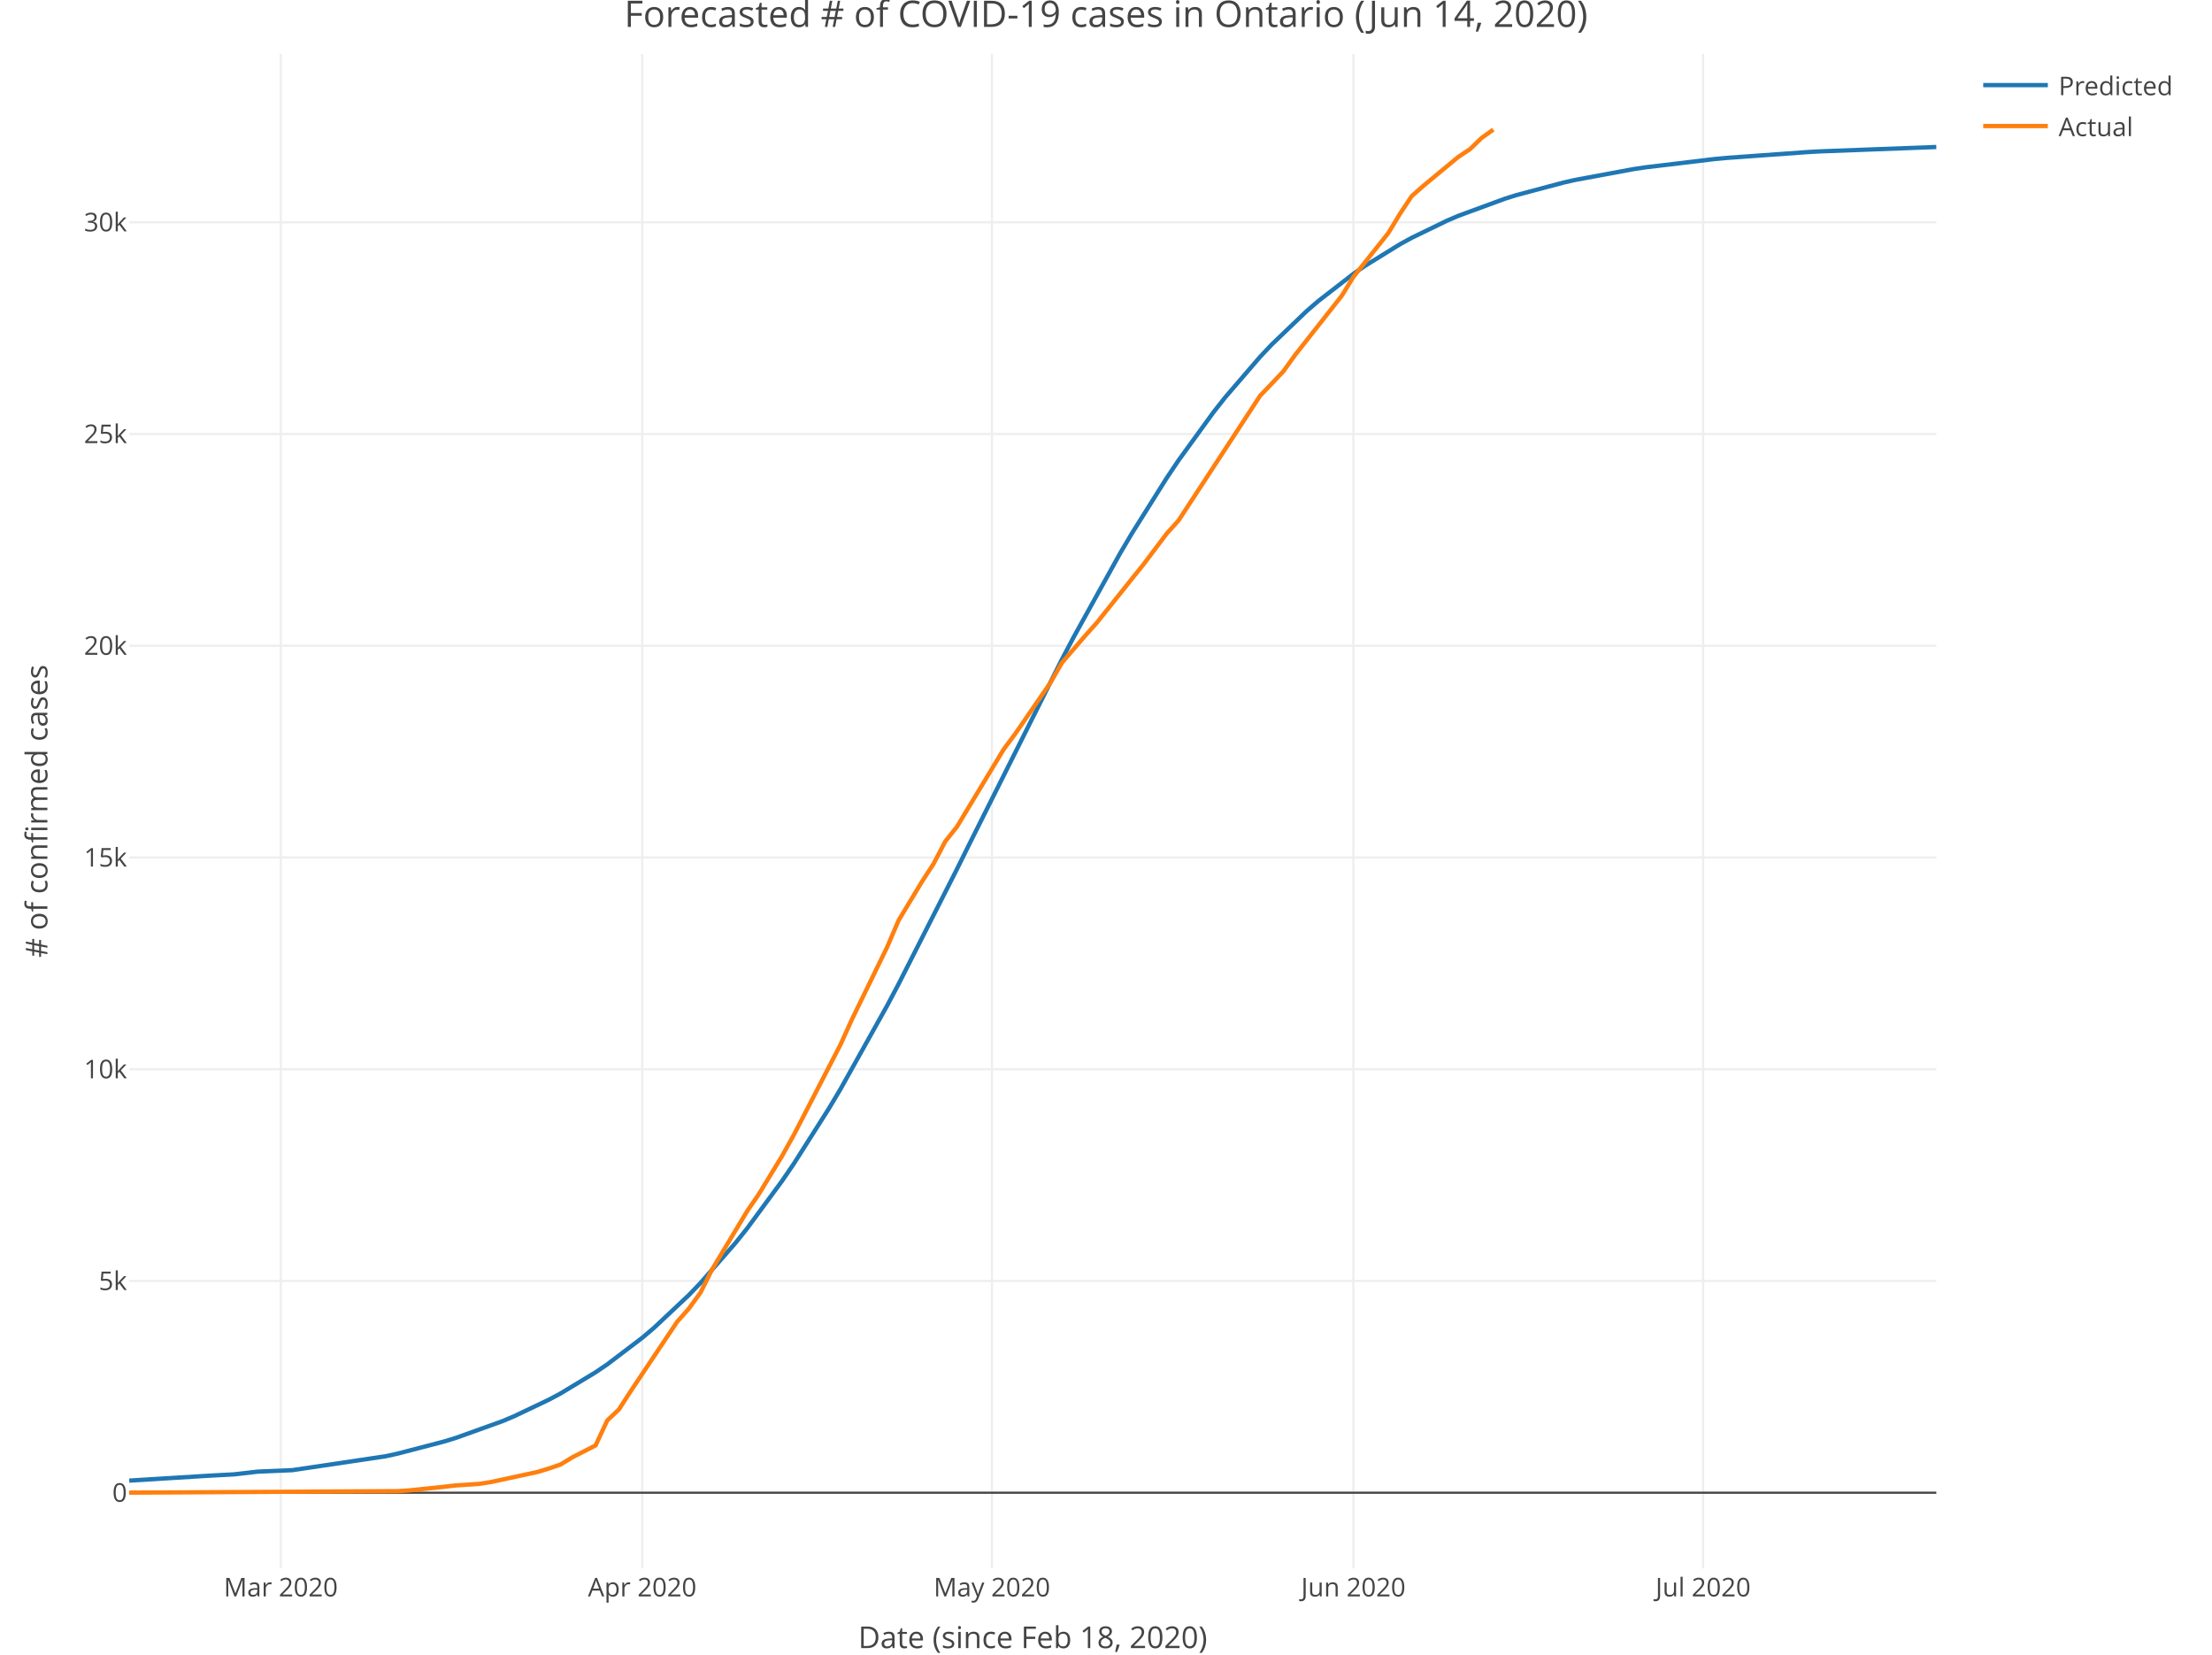
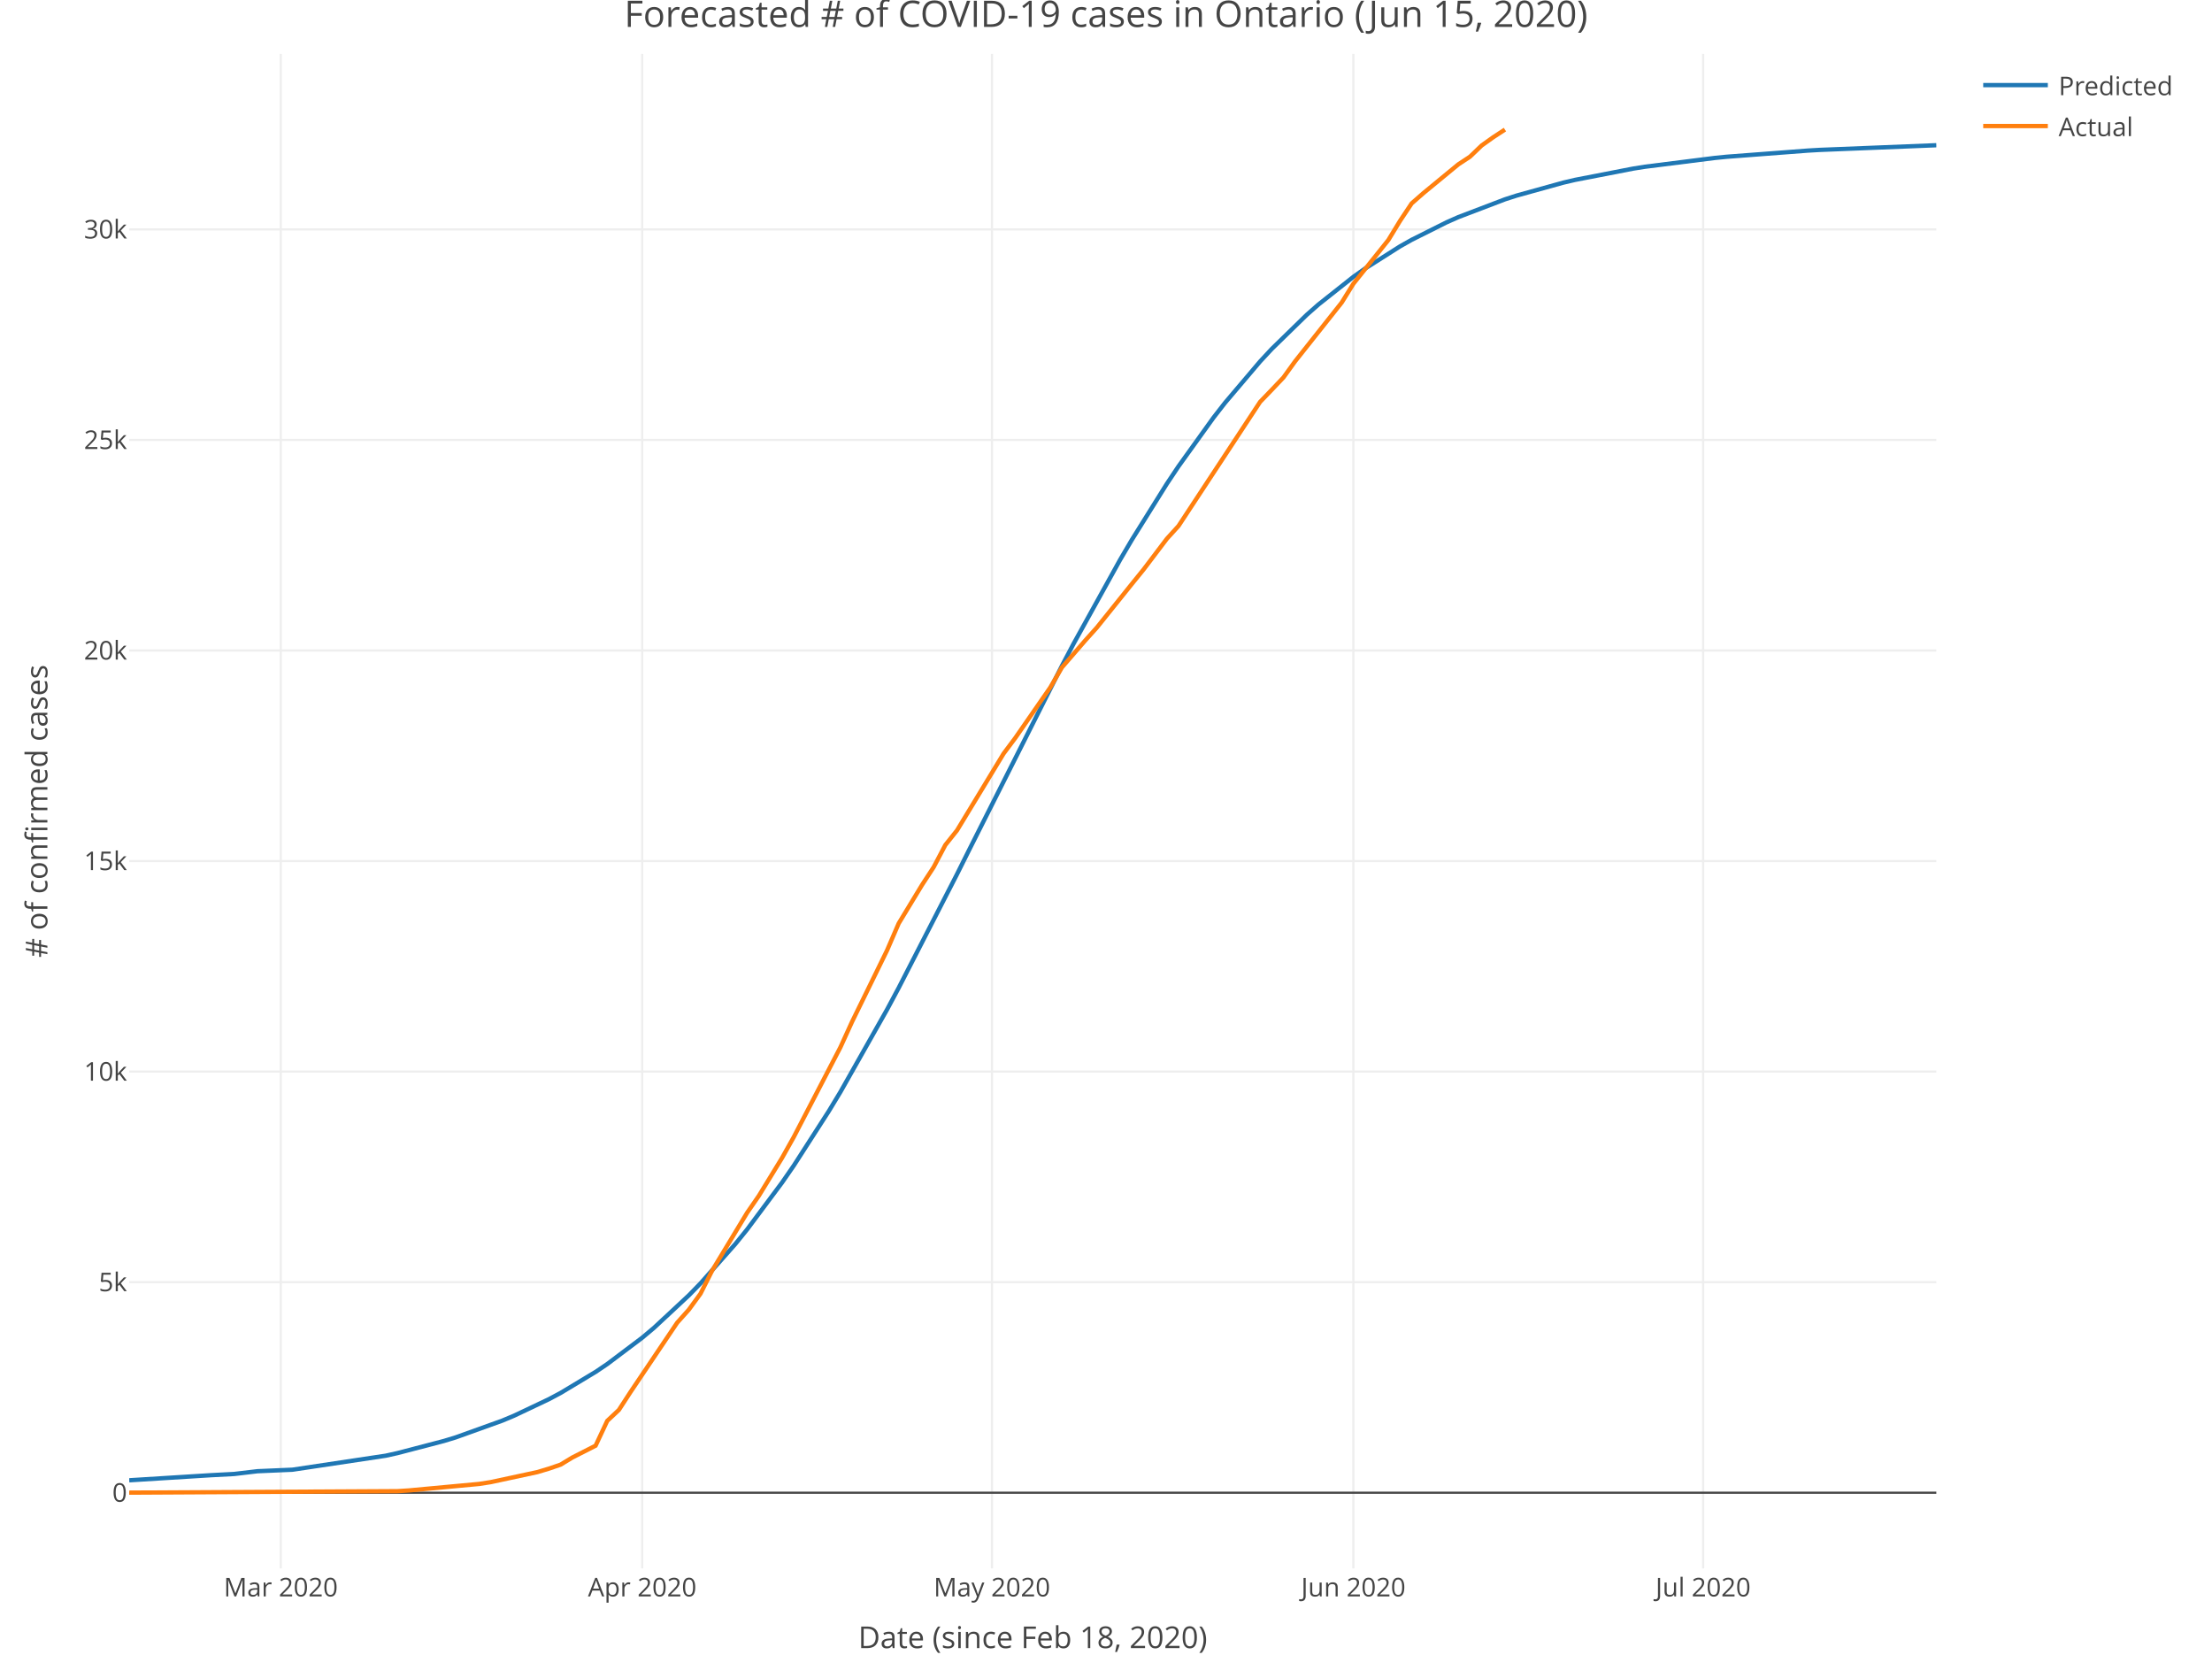
<svg xmlns="http://www.w3.org/2000/svg" class="main-svg" width="1027" height="768" style="" viewBox="0 0 1027 768">
  <rect x="0" y="0" width="1027" height="768" style="fill: rgb(255, 255, 255); fill-opacity: 1;" />
-   <defs id="defs-59d0ff">
+   <defs id="defs-5be118">
    <g class="clips">
-       <clipPath id="clip59d0ffxyplot" class="plotclip">
+       <clipPath id="clip5be118xyplot" class="plotclip">
        <rect width="839" height="703" />
      </clipPath>
-       <clipPath class="axesclip" id="clip59d0ffx">
+       <clipPath class="axesclip" id="clip5be118x">
        <rect x="60" y="0" width="839" height="768" />
      </clipPath>
-       <clipPath class="axesclip" id="clip59d0ffy">
+       <clipPath class="axesclip" id="clip5be118y">
        <rect x="0" y="25" width="1027" height="703" />
      </clipPath>
-       <clipPath class="axesclip" id="clip59d0ffxy">
+       <clipPath class="axesclip" id="clip5be118xy">
        <rect x="60" y="25" width="839" height="703" />
      </clipPath>
    </g>
    <g class="gradients" />
  </defs>
  <g class="bglayer" />
  <g class="layer-below">
    <g class="imagelayer" />
    <g class="shapelayer" />
  </g>
  <g class="cartesianlayer">
    <g class="subplot xy">
      <g class="layer-subplot">
        <g class="shapelayer" />
        <g class="imagelayer" />
      </g>
      <g class="gridlayer">
        <g class="x">
          <path class="xgrid crisp" transform="translate(130.37,0)" d="M0,25v703" style="stroke: rgb(238, 238, 238); stroke-opacity: 1; stroke-width: 1px;" />
          <path class="xgrid crisp" transform="translate(298.17,0)" d="M0,25v703" style="stroke: rgb(238, 238, 238); stroke-opacity: 1; stroke-width: 1px;" />
          <path class="xgrid crisp" transform="translate(460.55,0)" d="M0,25v703" style="stroke: rgb(238, 238, 238); stroke-opacity: 1; stroke-width: 1px;" />
          <path class="xgrid crisp" transform="translate(628.35,0)" d="M0,25v703" style="stroke: rgb(238, 238, 238); stroke-opacity: 1; stroke-width: 1px;" />
          <path class="xgrid crisp" transform="translate(790.74,0)" d="M0,25v703" style="stroke: rgb(238, 238, 238); stroke-opacity: 1; stroke-width: 1px;" />
        </g>
        <g class="y">
-           <path class="ygrid crisp" transform="translate(0,594.59)" d="M60,0h839" style="stroke: rgb(238, 238, 238); stroke-opacity: 1; stroke-width: 1px;" />
-           <path class="ygrid crisp" transform="translate(0,496.31)" d="M60,0h839" style="stroke: rgb(238, 238, 238); stroke-opacity: 1; stroke-width: 1px;" />
-           <path class="ygrid crisp" transform="translate(0,398.02)" d="M60,0h839" style="stroke: rgb(238, 238, 238); stroke-opacity: 1; stroke-width: 1px;" />
-           <path class="ygrid crisp" transform="translate(0,299.74)" d="M60,0h839" style="stroke: rgb(238, 238, 238); stroke-opacity: 1; stroke-width: 1px;" />
-           <path class="ygrid crisp" transform="translate(0,201.46)" d="M60,0h839" style="stroke: rgb(238, 238, 238); stroke-opacity: 1; stroke-width: 1px;" />
-           <path class="ygrid crisp" transform="translate(0,103.18)" d="M60,0h839" style="stroke: rgb(238, 238, 238); stroke-opacity: 1; stroke-width: 1px;" />
+           <path class="ygrid crisp" transform="translate(0,595.14)" d="M60,0h839" style="stroke: rgb(238, 238, 238); stroke-opacity: 1; stroke-width: 1px;" />
+           <path class="ygrid crisp" transform="translate(0,497.4)" d="M60,0h839" style="stroke: rgb(238, 238, 238); stroke-opacity: 1; stroke-width: 1px;" />
+           <path class="ygrid crisp" transform="translate(0,399.67)" d="M60,0h839" style="stroke: rgb(238, 238, 238); stroke-opacity: 1; stroke-width: 1px;" />
+           <path class="ygrid crisp" transform="translate(0,301.94)" d="M60,0h839" style="stroke: rgb(238, 238, 238); stroke-opacity: 1; stroke-width: 1px;" />
+           <path class="ygrid crisp" transform="translate(0,204.21)" d="M60,0h839" style="stroke: rgb(238, 238, 238); stroke-opacity: 1; stroke-width: 1px;" />
+           <path class="ygrid crisp" transform="translate(0,106.48)" d="M60,0h839" style="stroke: rgb(238, 238, 238); stroke-opacity: 1; stroke-width: 1px;" />
        </g>
      </g>
      <g class="zerolinelayer">
        <path class="yzl zl crisp" transform="translate(0,692.87)" d="M60,0h839" style="stroke: rgb(68, 68, 68); stroke-opacity: 1; stroke-width: 1px;" />
      </g>
      <path class="xlines-below" />
      <path class="ylines-below" />
      <g class="overlines-below" />
      <g class="xaxislayer-below" />
      <g class="yaxislayer-below" />
      <g class="overaxes-below" />
-       <g class="plot" transform="translate(60, 25)" clip-path="url('#clip59d0ffxyplot')">
+       <g class="plot" transform="translate(60, 25)" clip-path="url('#clip5be118xyplot')">
        <g class="scatterlayer mlayer">
-           <g class="trace scatter trace5f2e06" style="stroke-miterlimit: 2; opacity: 1;">
+           <g class="trace scatter traceaf3be3" style="stroke-miterlimit: 2; opacity: 1;">
            <g class="fills" />
            <g class="errorbars" />
            <g class="lines">
-               <path class="js-line" d="M0,662.25L37.89,659.92L48.72,659.35L59.54,658.09L75.78,657.39L119.08,650.94L124.5,649.75L146.15,644.11L151.56,642.46L173.21,634.68L178.63,632.4L194.86,624.68L200.28,621.78L216.52,611.97L221.93,608.3L238.17,595.97L243.58,591.39L259.82,576.13L265.23,570.51L281.47,551.95L286.88,545.19L303.12,523.13L308.54,515.19L324.77,489.65L330.19,480.58L351.84,441.87L357.25,431.66L384.32,378.37L389.73,367.44L433.03,281.07L438.45,270.79L460.1,231.75L465.51,222.6L481.75,196.76L487.16,188.71L503.4,166.34L508.81,159.47L525.05,140.62L530.46,134.9L546.7,119.36L552.12,114.69L568.35,102.12L573.77,98.38L590.01,88.36L595.42,85.39L611.66,77.51L617.07,75.18L638.72,67.23L644.14,65.53L665.79,59.77L671.2,58.54L698.26,53.52L703.68,52.7L736.15,48.81L741.57,48.3L779.46,45.57L784.87,45.27L839,43.23" style="vector-effect: non-scaling-stroke; fill: none; stroke: rgb(31, 119, 180); stroke-opacity: 1; stroke-width: 2px; opacity: 1;" />
+               <path class="js-line" d="M0,662.1L37.89,659.74L48.72,659.17L59.54,657.89L75.78,657.19L119.08,650.69L124.5,649.49L146.15,643.84L151.56,642.19L173.21,634.41L178.63,632.14L194.86,624.45L200.28,621.56L216.52,611.8L221.93,608.15L238.17,595.92L243.58,591.38L259.82,576.26L265.23,570.7L281.47,552.35L286.88,545.66L303.12,523.87L308.54,516.03L324.77,490.81L330.19,481.86L351.84,443.61L357.25,433.52L384.32,380.79L389.73,369.95L433.03,284.06L438.45,273.8L460.1,234.74L465.51,225.55L481.75,199.56L487.16,191.46L503.4,168.86L508.81,161.91L525.05,142.78L530.46,136.96L546.7,121.13L552.12,116.36L568.35,103.5L573.77,99.66L590.01,89.36L595.42,86.31L611.66,78.18L617.07,75.78L638.72,67.53L644.14,65.78L665.79,59.78L671.2,58.51L698.26,53.26L703.68,52.4L736.15,48.31L741.57,47.77L779.46,44.89L784.87,44.58L839,42.41" style="vector-effect: non-scaling-stroke; fill: none; stroke: rgb(31, 119, 180); stroke-opacity: 1; stroke-width: 2px; opacity: 1;" />
            </g>
            <g class="points" />
            <g class="text" />
          </g>
-           <g class="trace scatter trace44c47e" style="stroke-miterlimit: 2; opacity: 1;">
+           <g class="trace scatter trace472b8c" style="stroke-miterlimit: 2; opacity: 1;">
            <g class="fills" />
            <g class="errorbars" />
            <g class="lines">
-               <path class="js-line" d="M0,667.83L124.5,667.14L129.91,666.81L146.15,665.12L151.56,664.49L162.39,663.78L167.8,662.94L189.45,658.26L194.86,656.63L200.28,654.76L205.69,651.46L216.52,645.91L221.93,634.34L227.34,629.23L232.75,620.85L254.41,588.5L259.82,582.42L265.23,574.97L270.65,564.16L286.88,537.19L292.3,529.31L303.12,511.54L308.54,501.83L330.19,459.94L335.6,448.03L351.84,414.71L357.25,402.13L368.08,384.19L373.49,375.85L378.9,365.53L384.32,358.71L405.97,322.84L411.38,315.57L427.62,292.02L433.03,282.64L443.86,270.06L449.27,264.01L465.51,243.67L470.92,236.96L481.75,222.59L487.16,216.62L525.05,158.69L530.46,153.05L535.88,147.31L541.29,139.78L562.94,112.32L568.35,103.55L584.59,83.15L590.01,74.21L595.42,66.05L600.83,61.27L617.07,47.83L622.48,44.25L627.9,39.02L633.31,35.15" style="vector-effect: non-scaling-stroke; fill: none; stroke: rgb(255, 127, 14); stroke-opacity: 1; stroke-width: 2px; opacity: 1;" />
+               <path class="js-line" d="M0,667.83L124.5,667.15L129.91,666.81L162.39,663.8L167.8,662.96L189.45,658.31L194.86,656.69L200.28,654.83L205.69,651.55L216.52,646.04L221.93,634.52L227.34,629.44L232.75,621.11L254.41,588.94L259.82,582.9L265.23,575.49L270.65,564.74L286.88,537.92L292.3,530.09L303.12,512.42L308.54,502.76L330.19,461.11L335.6,449.26L351.84,416.13L357.25,403.62L368.08,385.77L373.49,377.49L378.9,367.23L384.32,360.44L405.97,324.77L411.38,317.54L427.62,294.12L433.03,284.8L443.86,272.29L449.27,266.27L465.51,246.04L470.92,239.37L481.75,225.08L487.16,219.14L525.05,161.54L530.46,155.93L535.88,150.22L541.29,142.73L562.94,115.43L568.35,106.71L584.59,86.42L590.01,77.53L595.42,69.41L600.83,64.67L617.07,51.3L622.48,47.74L627.9,42.54L633.31,38.69L638.72,35.15" style="vector-effect: non-scaling-stroke; fill: none; stroke: rgb(255, 127, 14); stroke-opacity: 1; stroke-width: 2px; opacity: 1;" />
            </g>
            <g class="points" />
            <g class="text" />
          </g>
        </g>
      </g>
      <g class="overplot" />
      <path class="xlines-above crisp" style="fill: none;" d="M0,0" />
      <path class="ylines-above crisp" style="fill: none;" d="M0,0" />
      <g class="overlines-above" />
      <g class="xaxislayer-above">
        <g class="xtick">
          <text text-anchor="middle" x="0" y="741" transform="translate(130.37,0)" style="font-family: 'Open Sans', verdana, arial, sans-serif; font-size: 12px; fill: rgb(68, 68, 68); fill-opacity: 1; white-space: pre;">Mar 2020</text>
        </g>
        <g class="xtick">
          <text text-anchor="middle" x="0" y="741" transform="translate(298.17,0)" style="font-family: 'Open Sans', verdana, arial, sans-serif; font-size: 12px; fill: rgb(68, 68, 68); fill-opacity: 1; white-space: pre;">Apr 2020</text>
        </g>
        <g class="xtick">
          <text text-anchor="middle" x="0" y="741" transform="translate(460.55,0)" style="font-family: 'Open Sans', verdana, arial, sans-serif; font-size: 12px; fill: rgb(68, 68, 68); fill-opacity: 1; white-space: pre;">May 2020</text>
        </g>
        <g class="xtick">
          <text text-anchor="middle" x="0" y="741" transform="translate(628.35,0)" style="font-family: 'Open Sans', verdana, arial, sans-serif; font-size: 12px; fill: rgb(68, 68, 68); fill-opacity: 1; white-space: pre;">Jun 2020</text>
        </g>
        <g class="xtick">
          <text text-anchor="middle" x="0" y="741" transform="translate(790.74,0)" style="font-family: 'Open Sans', verdana, arial, sans-serif; font-size: 12px; fill: rgb(68, 68, 68); fill-opacity: 1; white-space: pre;">Jul 2020</text>
        </g>
      </g>
      <g class="yaxislayer-above">
        <g class="ytick">
          <text text-anchor="end" x="59" y="4.2" transform="translate(0,692.87)" style="font-family: 'Open Sans', verdana, arial, sans-serif; font-size: 12px; fill: rgb(68, 68, 68); fill-opacity: 1; white-space: pre;">0</text>
        </g>
        <g class="ytick">
-           <text text-anchor="end" x="59" y="4.2" transform="translate(0,594.59)" style="font-family: 'Open Sans', verdana, arial, sans-serif; font-size: 12px; fill: rgb(68, 68, 68); fill-opacity: 1; white-space: pre;">5k</text>
+           <text text-anchor="end" x="59" y="4.2" transform="translate(0,595.14)" style="font-family: 'Open Sans', verdana, arial, sans-serif; font-size: 12px; fill: rgb(68, 68, 68); fill-opacity: 1; white-space: pre;">5k</text>
        </g>
        <g class="ytick">
-           <text text-anchor="end" x="59" y="4.2" transform="translate(0,496.31)" style="font-family: 'Open Sans', verdana, arial, sans-serif; font-size: 12px; fill: rgb(68, 68, 68); fill-opacity: 1; white-space: pre;">10k</text>
+           <text text-anchor="end" x="59" y="4.2" transform="translate(0,497.4)" style="font-family: 'Open Sans', verdana, arial, sans-serif; font-size: 12px; fill: rgb(68, 68, 68); fill-opacity: 1; white-space: pre;">10k</text>
        </g>
        <g class="ytick">
-           <text text-anchor="end" x="59" y="4.2" transform="translate(0,398.02)" style="font-family: 'Open Sans', verdana, arial, sans-serif; font-size: 12px; fill: rgb(68, 68, 68); fill-opacity: 1; white-space: pre;">15k</text>
+           <text text-anchor="end" x="59" y="4.2" transform="translate(0,399.67)" style="font-family: 'Open Sans', verdana, arial, sans-serif; font-size: 12px; fill: rgb(68, 68, 68); fill-opacity: 1; white-space: pre;">15k</text>
        </g>
        <g class="ytick">
-           <text text-anchor="end" x="59" y="4.2" transform="translate(0,299.74)" style="font-family: 'Open Sans', verdana, arial, sans-serif; font-size: 12px; fill: rgb(68, 68, 68); fill-opacity: 1; white-space: pre;">20k</text>
+           <text text-anchor="end" x="59" y="4.2" transform="translate(0,301.94)" style="font-family: 'Open Sans', verdana, arial, sans-serif; font-size: 12px; fill: rgb(68, 68, 68); fill-opacity: 1; white-space: pre;">20k</text>
        </g>
        <g class="ytick">
-           <text text-anchor="end" x="59" y="4.2" transform="translate(0,201.46)" style="font-family: 'Open Sans', verdana, arial, sans-serif; font-size: 12px; fill: rgb(68, 68, 68); fill-opacity: 1; white-space: pre;">25k</text>
+           <text text-anchor="end" x="59" y="4.2" transform="translate(0,204.21)" style="font-family: 'Open Sans', verdana, arial, sans-serif; font-size: 12px; fill: rgb(68, 68, 68); fill-opacity: 1; white-space: pre;">25k</text>
        </g>
        <g class="ytick">
-           <text text-anchor="end" x="59" y="4.2" transform="translate(0,103.18)" style="font-family: 'Open Sans', verdana, arial, sans-serif; font-size: 12px; fill: rgb(68, 68, 68); fill-opacity: 1; white-space: pre;">30k</text>
+           <text text-anchor="end" x="59" y="4.2" transform="translate(0,106.48)" style="font-family: 'Open Sans', verdana, arial, sans-serif; font-size: 12px; fill: rgb(68, 68, 68); fill-opacity: 1; white-space: pre;">30k</text>
        </g>
      </g>
      <g class="overaxes-above" />
    </g>
  </g>
  <g class="polarlayer" />
  <g class="ternarylayer" />
  <g class="geolayer" />
  <g class="funnelarealayer" />
  <g class="pielayer" />
  <g class="treemaplayer" />
  <g class="sunburstlayer" />
  <g class="glimages" />
-   <defs id="topdefs-59d0ff">
+   <defs id="topdefs-5be118">
    <g class="clips" />
-     <clipPath id="legend59d0ff">
+     <clipPath id="legend5be118">
      <rect width="101" height="48" x="0" y="0" />
    </clipPath>
  </defs>
  <g class="layer-above">
    <g class="imagelayer" />
    <g class="shapelayer" />
  </g>
  <g class="infolayer">
    <g class="legend" pointer-events="all" transform="translate(915.78, 25)">
      <rect class="bg" shape-rendering="crispEdges" style="stroke: rgb(68, 68, 68); stroke-opacity: 1; fill: rgb(255, 255, 255); fill-opacity: 1; stroke-width: 0px;" width="101" height="48" x="0" y="0" />
-       <g class="scrollbox" transform="translate(0, 0)" clip-path="url('#legend59d0ff')">
+       <g class="scrollbox" transform="translate(0, 0)" clip-path="url('#legend5be118')">
        <g class="groups">
          <g class="traces" style="opacity: 1;" transform="translate(0, 14.5)">
            <text class="legendtext user-select-none" text-anchor="start" x="40" y="4.68" style="font-family: 'Open Sans', verdana, arial, sans-serif; font-size: 12px; fill: rgb(68, 68, 68); fill-opacity: 1; white-space: pre;">Predicted</text>
            <g class="layers" style="opacity: 1;">
              <g class="legendfill" />
              <g class="legendlines">
                <path class="js-line" d="M5,0h30" style="fill: none; stroke: rgb(31, 119, 180); stroke-opacity: 1; stroke-width: 2px;" />
              </g>
              <g class="legendsymbols">
                <g class="legendpoints" />
              </g>
            </g>
            <rect class="legendtoggle" pointer-events="all" x="0" y="-9.5" width="95.891" height="19" style="cursor: pointer; fill: rgb(0, 0, 0); fill-opacity: 0;" />
          </g>
          <g class="traces" style="opacity: 1;" transform="translate(0, 33.5)">
            <text class="legendtext user-select-none" text-anchor="start" x="40" y="4.68" style="font-family: 'Open Sans', verdana, arial, sans-serif; font-size: 12px; fill: rgb(68, 68, 68); fill-opacity: 1; white-space: pre;">Actual</text>
            <g class="layers" style="opacity: 1;">
              <g class="legendfill" />
              <g class="legendlines">
                <path class="js-line" d="M5,0h30" style="fill: none; stroke: rgb(255, 127, 14); stroke-opacity: 1; stroke-width: 2px;" />
              </g>
              <g class="legendsymbols">
                <g class="legendpoints" />
              </g>
            </g>
            <rect class="legendtoggle" pointer-events="all" x="0" y="-9.5" width="95.891" height="19" style="cursor: pointer; fill: rgb(0, 0, 0); fill-opacity: 0;" />
          </g>
        </g>
      </g>
      <rect class="scrollbar" rx="20" ry="3" width="0" height="0" style="fill: rgb(128, 139, 164); fill-opacity: 1;" x="0" y="0" />
    </g>
    <g class="g-gtitle">
-       <text class="gtitle" x="513.5" y="12.5" text-anchor="middle" dy="0em" style="font-family: 'Open Sans', verdana, arial, sans-serif; font-size: 17px; fill: rgb(68, 68, 68); opacity: 1; font-weight: normal; white-space: pre;">Forecasted # of COVID-19 cases in Ontario (Jun 14, 2020)</text>
+       <text class="gtitle" x="513.5" y="12.5" text-anchor="middle" dy="0em" style="font-family: 'Open Sans', verdana, arial, sans-serif; font-size: 17px; fill: rgb(68, 68, 68); opacity: 1; font-weight: normal; white-space: pre;">Forecasted # of COVID-19 cases in Ontario (Jun 15, 2020)</text>
    </g>
    <g class="g-xtitle" transform="translate(0,-15)">
      <text class="xtitle" x="479.5" y="780" text-anchor="middle" style="font-family: 'Open Sans', verdana, arial, sans-serif; font-size: 14px; fill: rgb(68, 68, 68); opacity: 1; font-weight: normal; white-space: pre;">Date (since Feb 18, 2020)</text>
    </g>
    <g class="g-ytitle">
      <text class="ytitle" transform="rotate(-90,22,376.5)" x="22" y="376.5" text-anchor="middle" style="font-family: 'Open Sans', verdana, arial, sans-serif; font-size: 14px; fill: rgb(68, 68, 68); opacity: 1; font-weight: normal; white-space: pre;"># of confirmed cases</text>
    </g>
  </g>
</svg>
